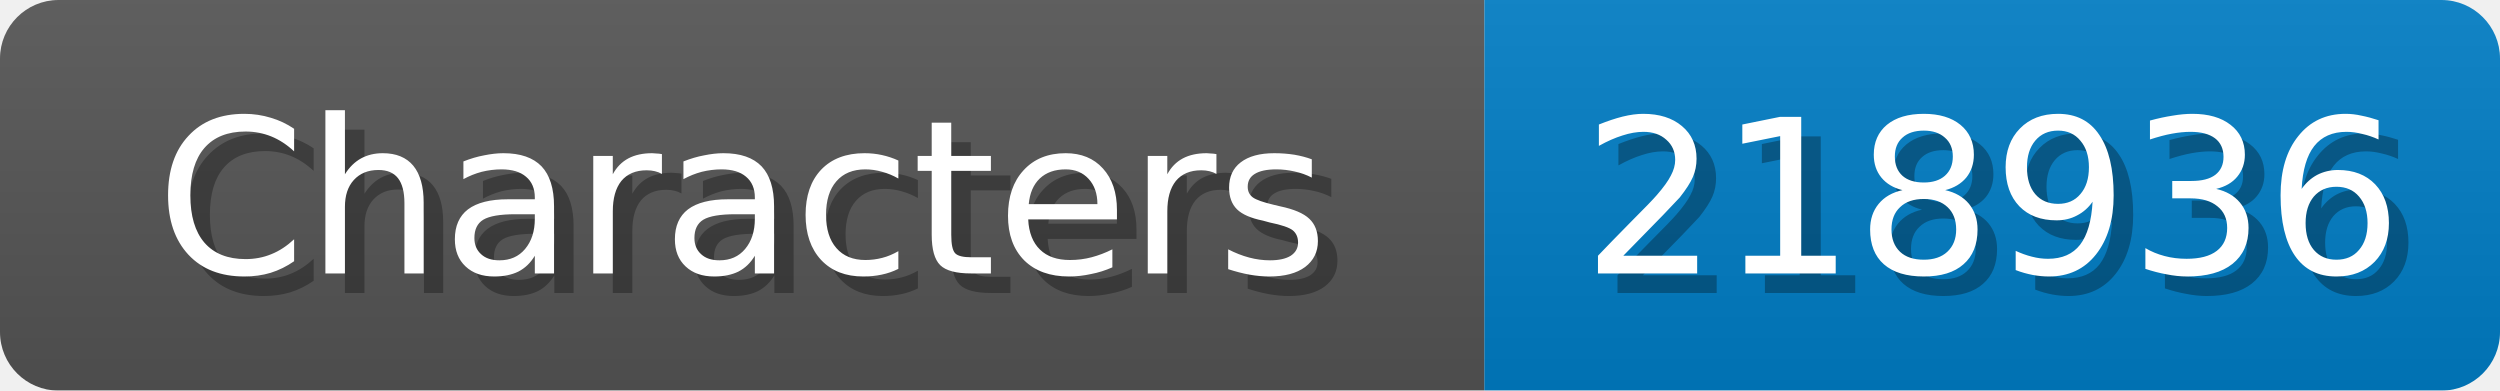
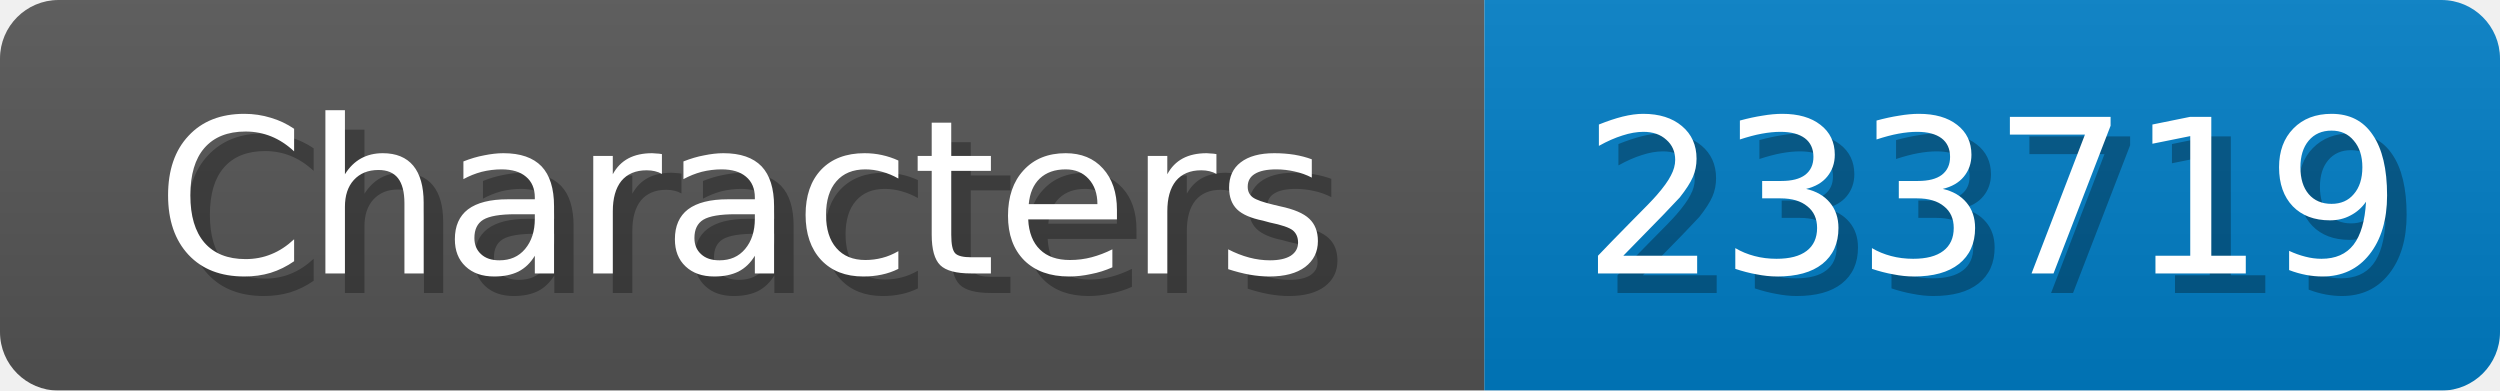
<svg xmlns="http://www.w3.org/2000/svg" width="128" height="20">
  <linearGradient id="b" x2="0" y2="100%">
    <stop offset="0" stop-color="#bbb" stop-opacity=".1" />
    <stop offset="1" stop-opacity=".1" />
  </linearGradient>
  <mask id="anybadge_1">
    <rect width="128" height="20" rx="3" fill="#fff" />
  </mask>
  <g mask="url(#anybadge_1)">
    <path fill="#555" d="M0 0h76v20H0z" />
    <path fill="#007ec6" d="M76 0h52v20H76z" />
    <path fill="url(#b)" d="M0 0h128v20H0z" />
  </g>
  <g fill="#fff" text-anchor="middle" font-family="DejaVu Sans,Verdana,Geneva,sans-serif" font-size="11">
    <text x="39.0" y="15" fill="#010101" fill-opacity=".3">Characters</text>
    <text x="38.0" y="14">Characters</text>
  </g>
  <g fill="#fff" text-anchor="middle" font-family="DejaVu Sans,Verdana,Geneva,sans-serif" font-size="11">
-     <text x="103.0" y="15" fill="#010101" fill-opacity=".3">218936</text>
-     <text x="102.0" y="14">218936</text>
+     <text x="103.0" y="15" fill="#010101" fill-opacity=".3">233719</text>
+     <text x="102.0" y="14">233719</text>
  </g>
</svg>
